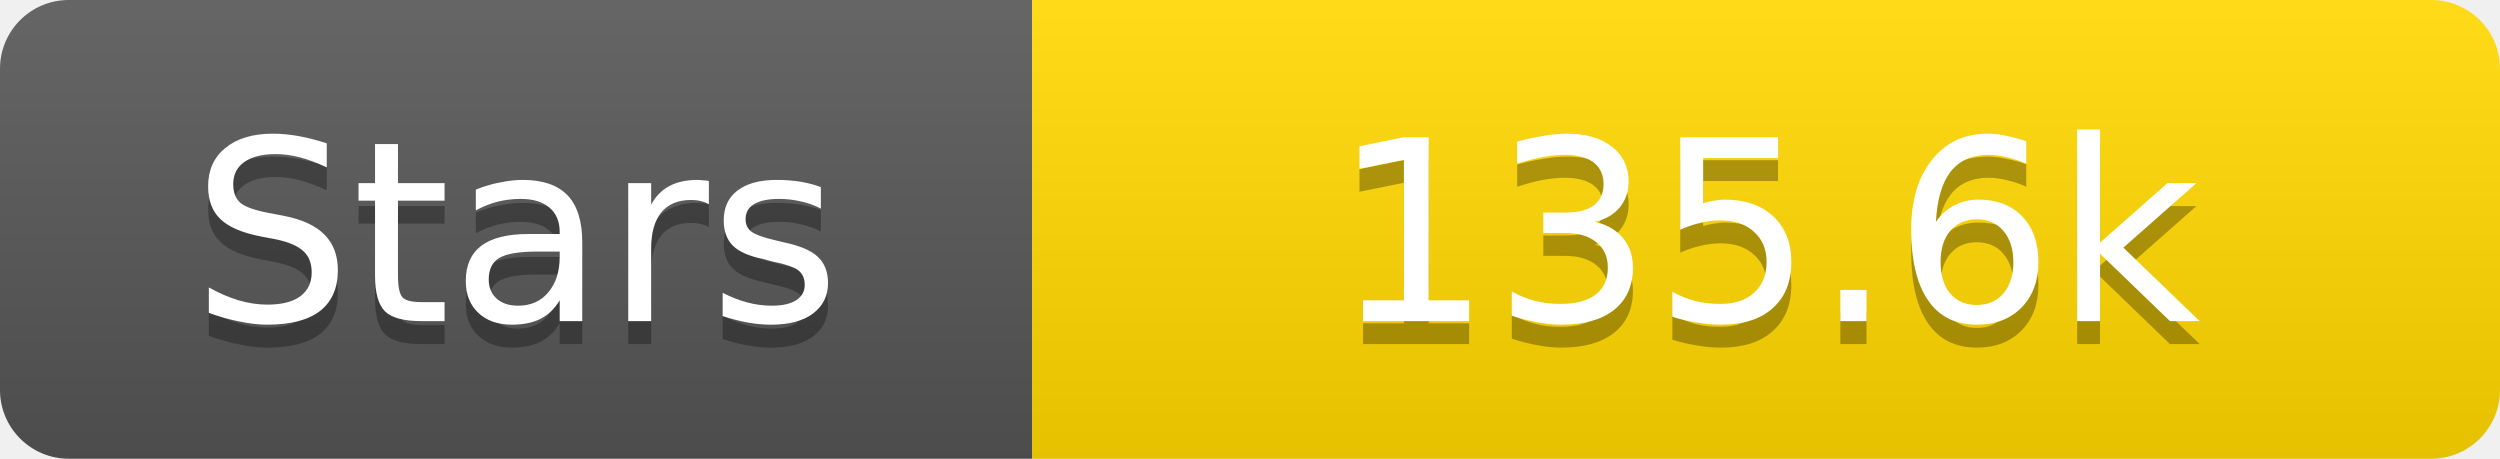
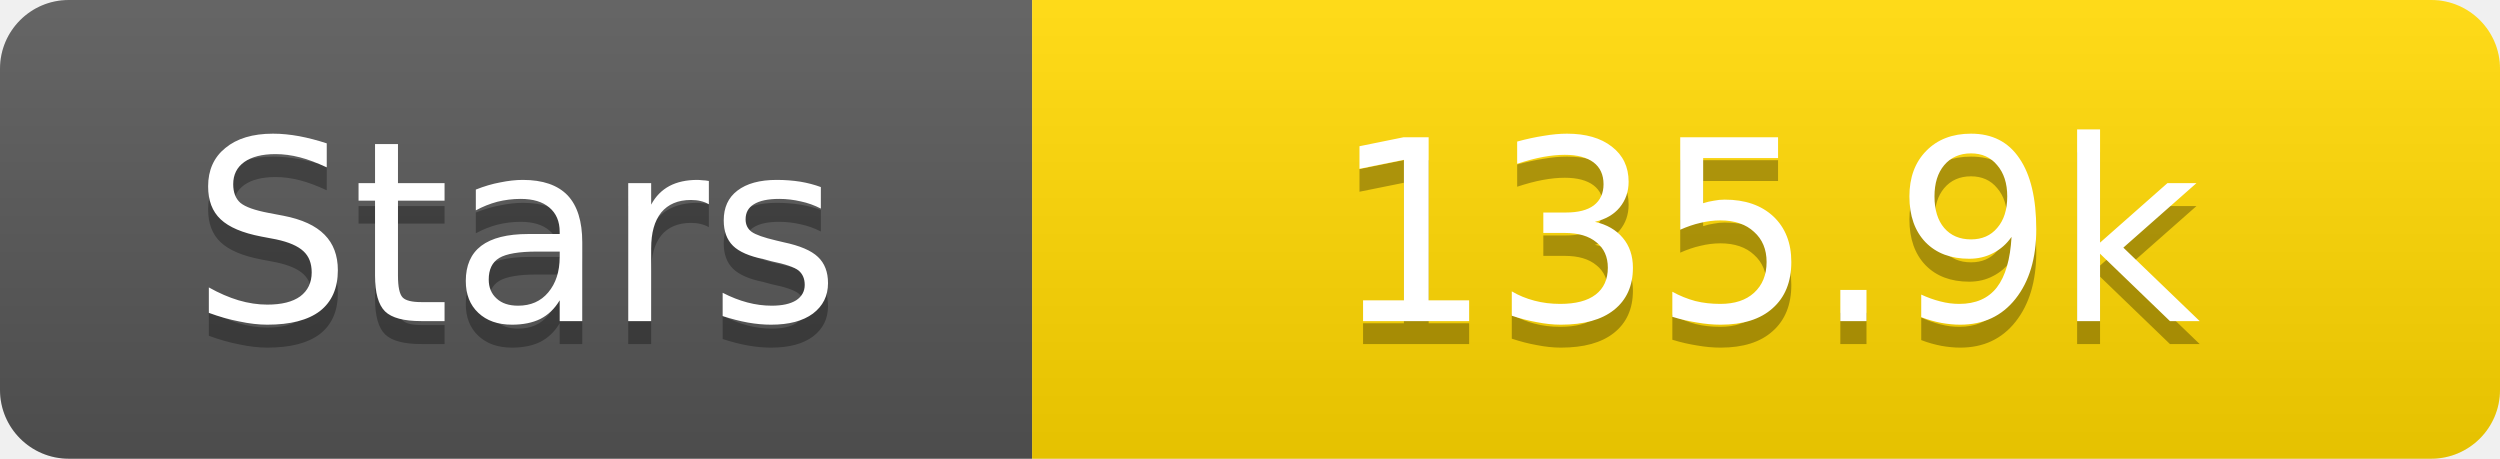
<svg xmlns="http://www.w3.org/2000/svg" width="109" height="20">
  <linearGradient id="s" x2="0" y2="100%">
    <stop offset="0" stop-color="#fff" stop-opacity=".1" />
    <stop offset="1" stop-opacity=".1" />
  </linearGradient>
  <clipPath id="r">
    <rect width="109" height="20" rx="3" fill="#fff" />
  </clipPath>
  <g clip-path="url(#r)">
    <rect width="45" height="20" fill="#555" />
    <rect x="45" width="64" height="20" fill="#ffd700" />
    <rect width="109" height="20" fill="url(#s)" />
  </g>
  <g fill="#fff" text-anchor="middle" font-family="Verdana,Geneva,DejaVu Sans,sans-serif" text-rendering="geometricPrecision" font-size="11">
    <text x="22.5" y="15" fill="#010101" fill-opacity=".3">Stars</text>
    <text x="22.5" y="14">Stars</text>
-     <text x="77.0" y="15" fill="#010101" fill-opacity=".3">135.6k</text>
-     <text x="77.0" y="14">135.6k</text>
+     <text x="77.0" y="15" fill="#010101" fill-opacity=".3">135.9k</text>
+     <text x="77.0" y="14">135.9k</text>
  </g>
</svg>
